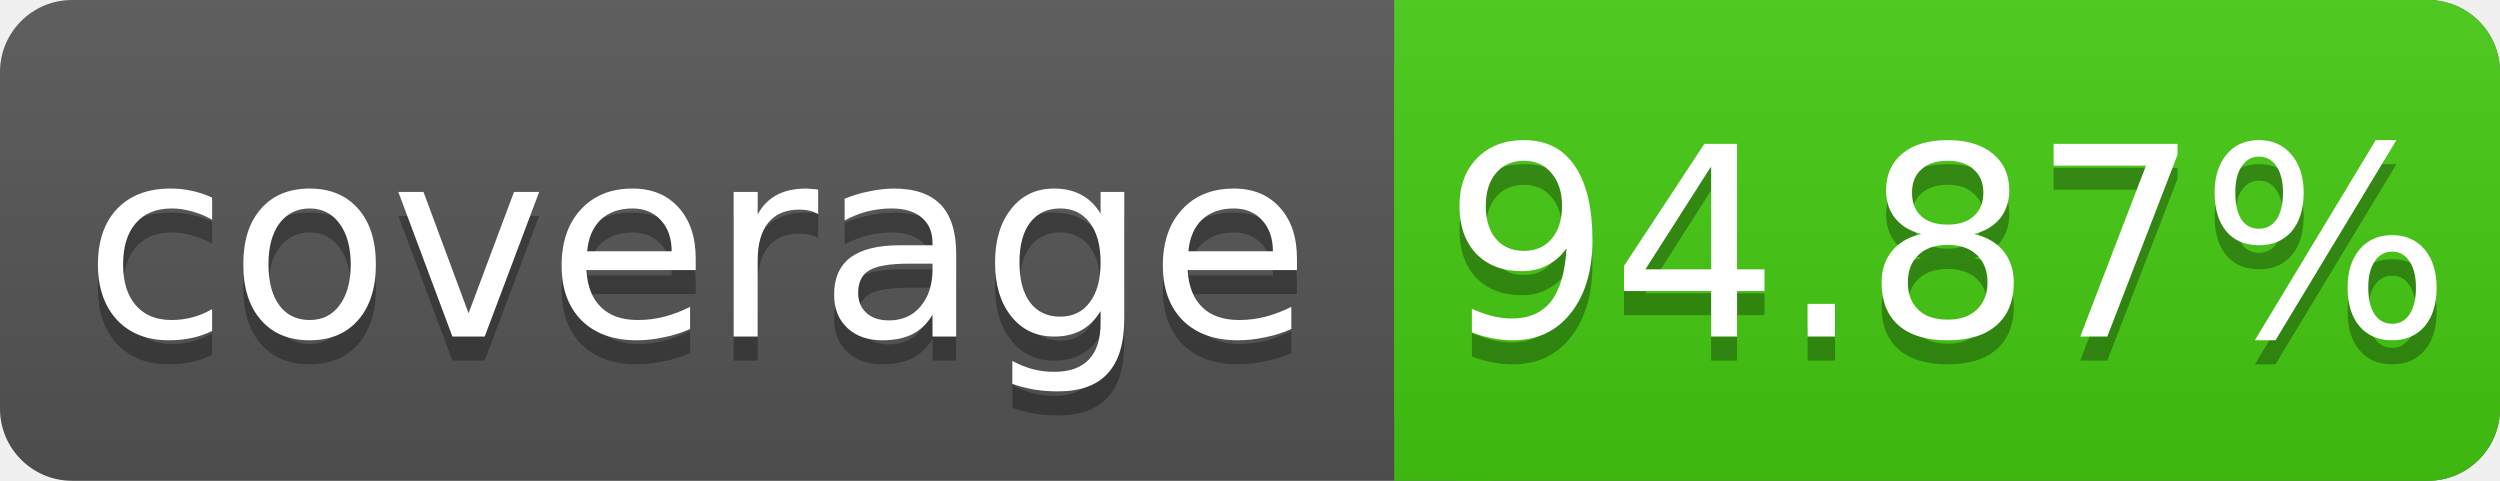
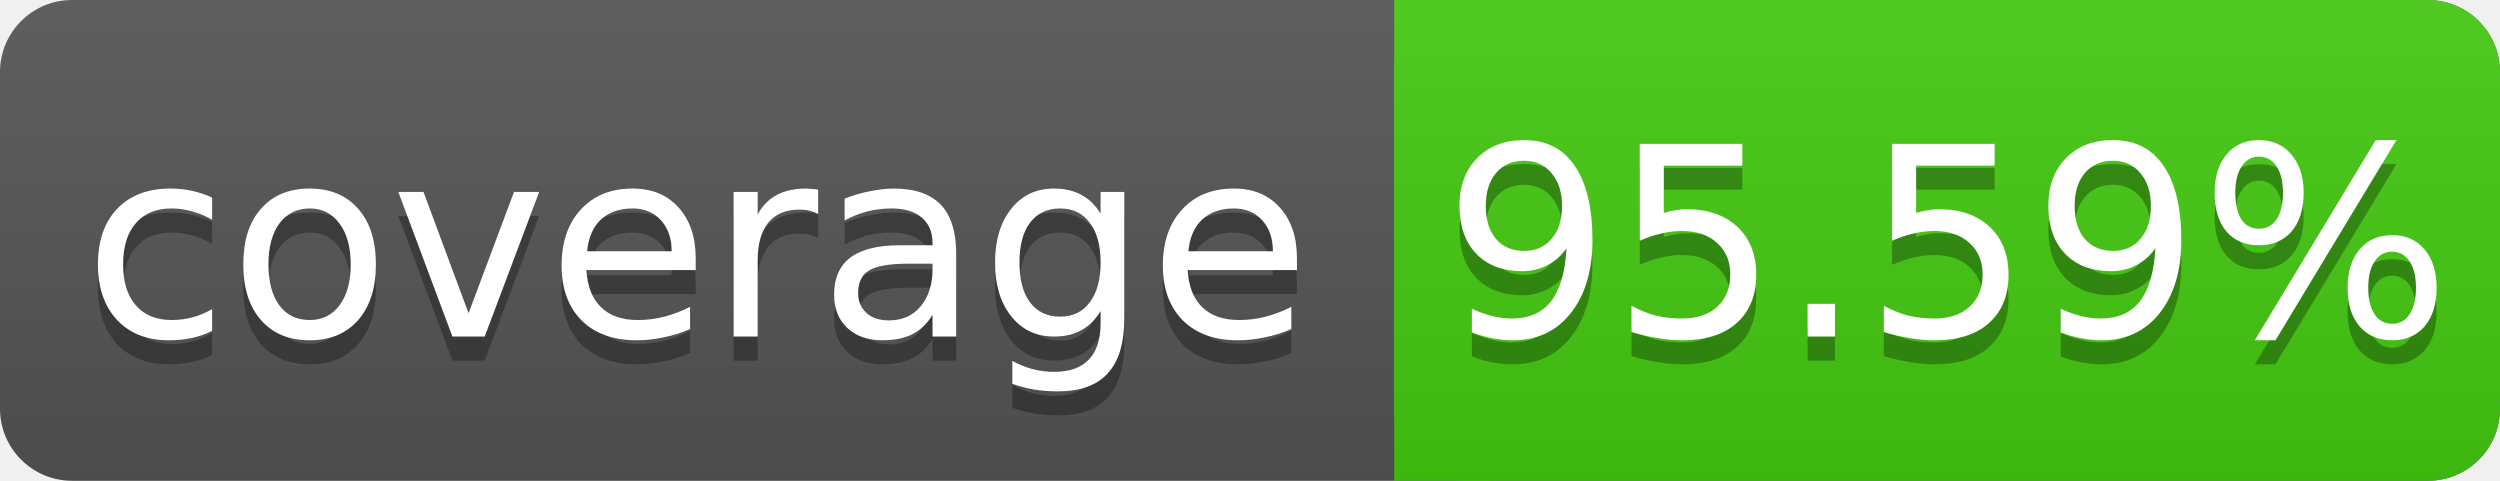
<svg xmlns="http://www.w3.org/2000/svg" width="104" height="20">
  <linearGradient id="s" x2="0" y2="100%">
    <stop offset="0" stop-color="#bbb" stop-opacity=".1" />
    <stop offset="1" stop-opacity=".1" />
  </linearGradient>
  <rect rx="3" width="104" height="20" fill="#555" />
  <rect rx="3" x="58" width="46" height="20" fill="#4c1" />
  <rect x="58" width="4" height="20" fill="#4c1" />
  <rect rx="3" width="104" height="20" fill="url(#s)" />
  <g fill="#fff" text-anchor="middle" font-family="DejaVu Sans,Verdana,Geneva,sans-serif" font-size="11">
    <text x="29" y="15" fill="#010101" fill-opacity=".3">coverage</text>
    <text x="29" y="14">coverage</text>
-     <text x="81" y="15" fill="#010101" fill-opacity=".3">94.87%</text>
-     <text x="81" y="14">94.87%</text>
+     <text x="81" y="15" fill="#010101" fill-opacity=".3">95.59%</text>
+     <text x="81" y="14">95.59%</text>
  </g>
</svg>
